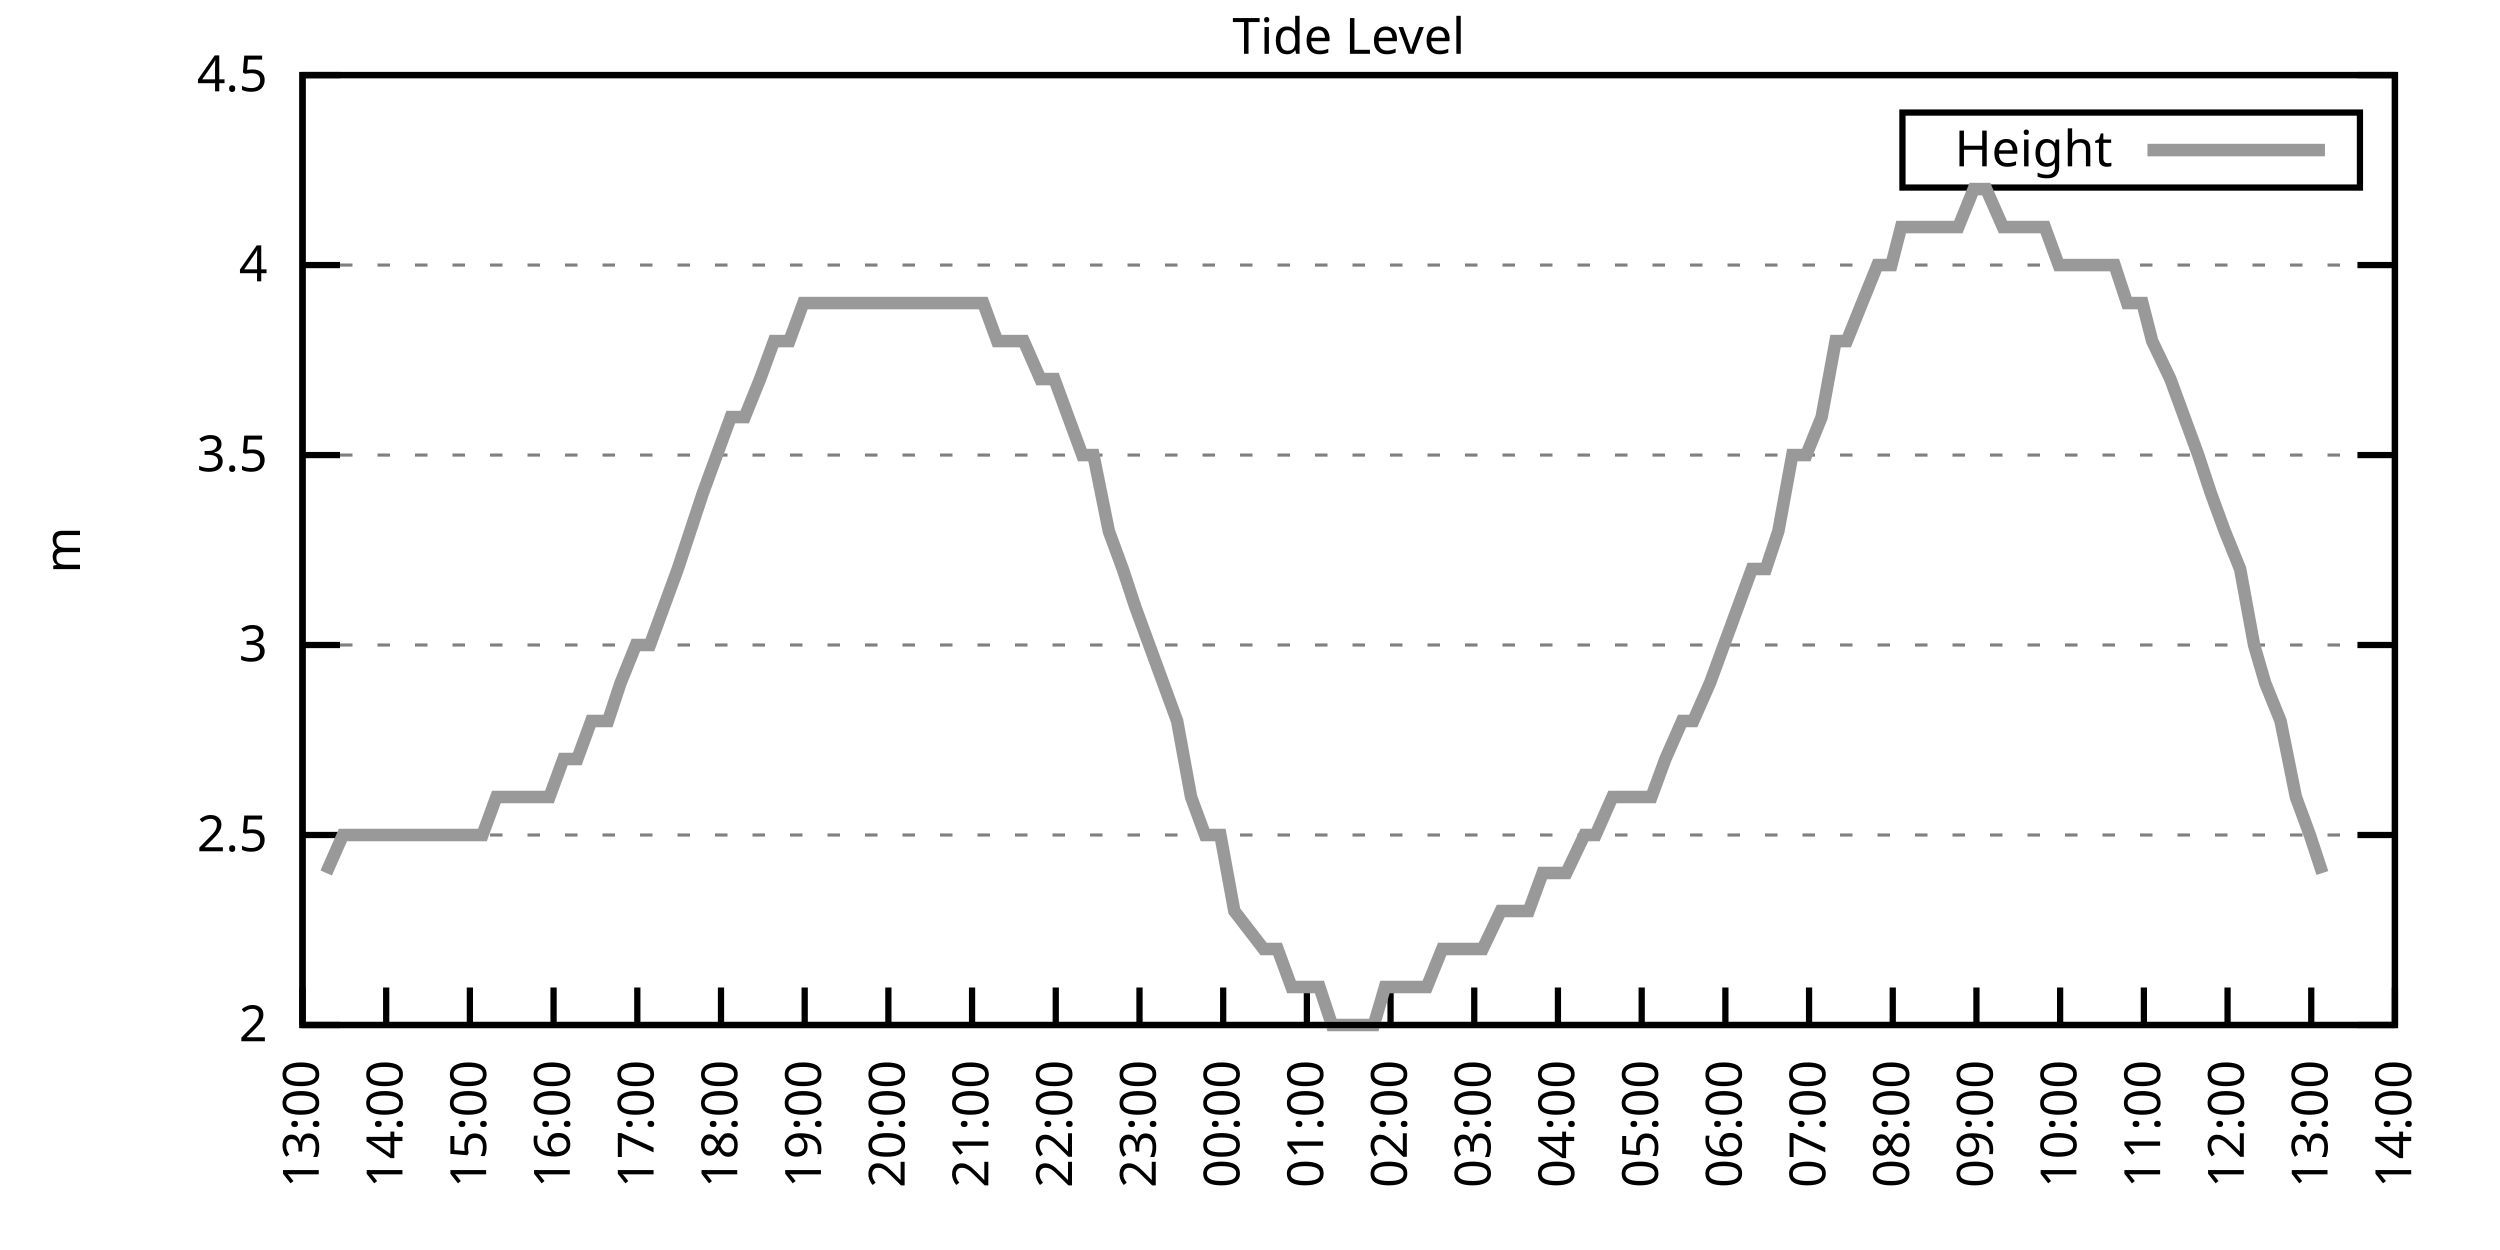
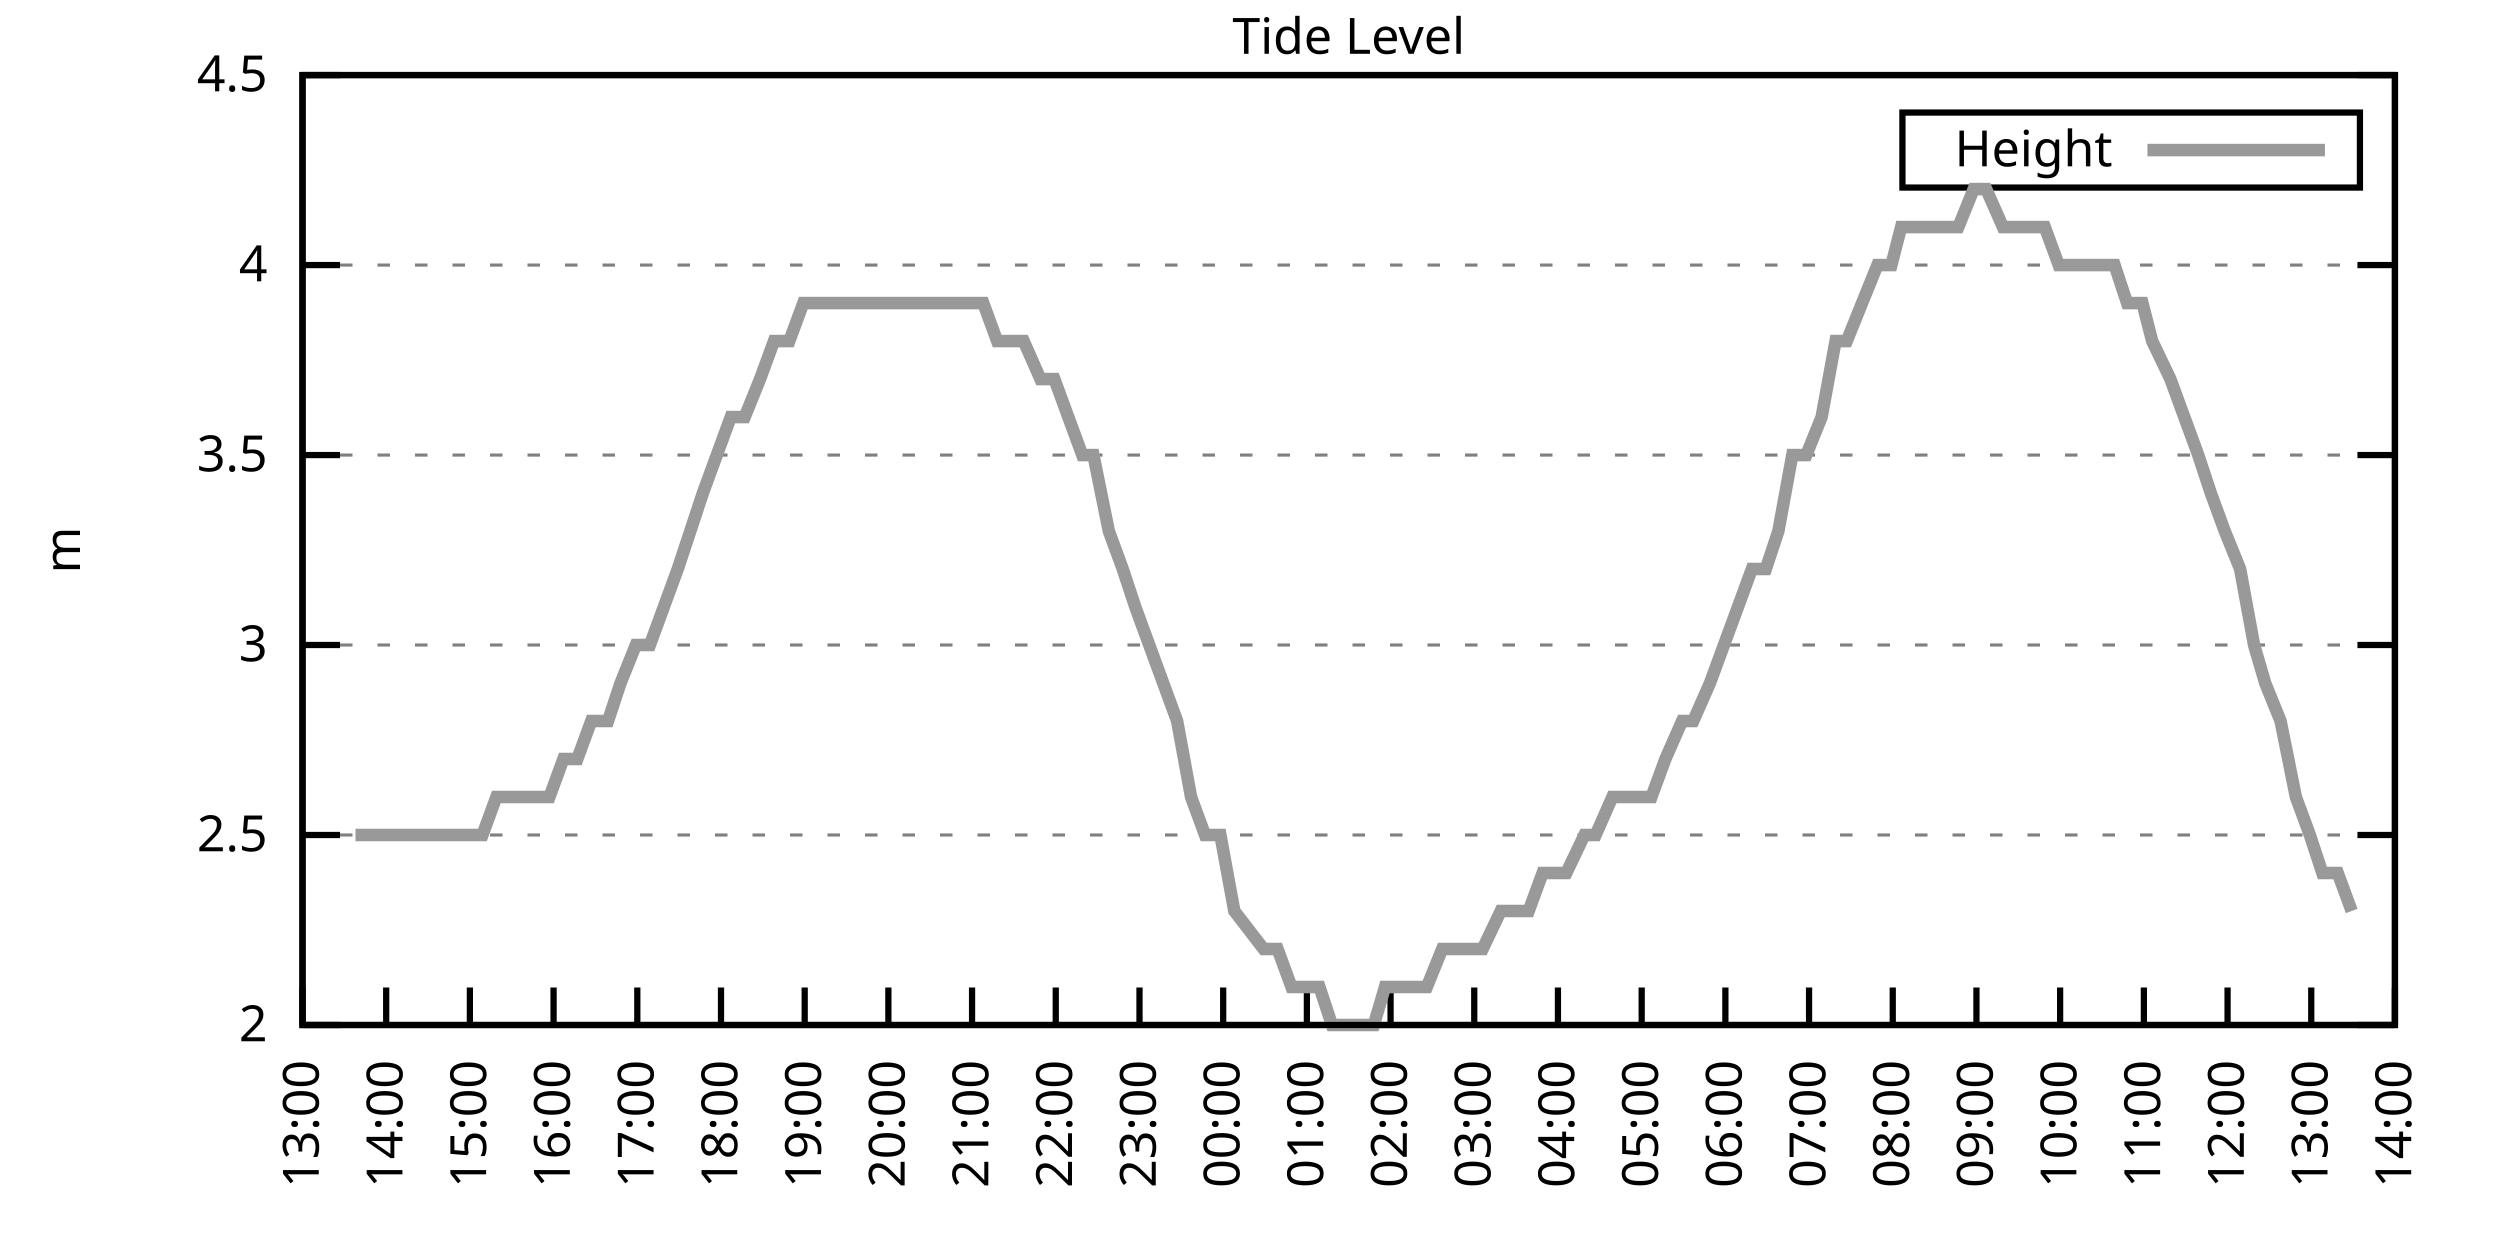
<svg xmlns="http://www.w3.org/2000/svg" xmlns:xlink="http://www.w3.org/1999/xlink" width="400" height="200" viewBox="0 0 400 200">
  <g id="gnuplot_canvas">
    <rect x="0" y="0" width="400" height="200" fill="none" />
    <defs>
      <circle id="gpDot" r="0.5" stroke-width="0.5" stroke="currentColor" />
      <path id="gpPt0" stroke-width="0.333" stroke="currentColor" d="M-1,0 h2 M0,-1 v2" />
      <path id="gpPt1" stroke-width="0.333" stroke="currentColor" d="M-1,-1 L1,1 M1,-1 L-1,1" />
      <path id="gpPt2" stroke-width="0.333" stroke="currentColor" d="M-1,0 L1,0 M0,-1 L0,1 M-1,-1 L1,1 M-1,1 L1,-1" />
      <rect id="gpPt3" stroke-width="0.333" stroke="currentColor" x="-1" y="-1" width="2" height="2" />
      <rect id="gpPt4" stroke-width="0.333" stroke="currentColor" fill="currentColor" x="-1" y="-1" width="2" height="2" />
      <circle id="gpPt5" stroke-width="0.333" stroke="currentColor" cx="0" cy="0" r="1" />
      <use xlink:href="#gpPt5" id="gpPt6" fill="currentColor" stroke="none" />
      <path id="gpPt7" stroke-width="0.333" stroke="currentColor" d="M0,-1.33 L-1.33,0.67 L1.33,0.67 z" />
      <use xlink:href="#gpPt7" id="gpPt8" fill="currentColor" stroke="none" />
      <use xlink:href="#gpPt7" id="gpPt9" stroke="currentColor" transform="rotate(180)" />
      <use xlink:href="#gpPt9" id="gpPt10" fill="currentColor" stroke="none" />
      <use xlink:href="#gpPt3" id="gpPt11" stroke="currentColor" transform="rotate(45)" />
      <use xlink:href="#gpPt11" id="gpPt12" fill="currentColor" stroke="none" />
      <path id="gpPt13" stroke-width="0.333" stroke="currentColor" d="M0,1.330 L1.265,0.411 L0.782,-1.067 L-0.782,-1.076 L-1.265,0.411 z" />
      <use xlink:href="#gpPt13" id="gpPt14" fill="currentColor" stroke="none" />
      <filter id="textbox" filterUnits="objectBoundingBox" x="0" y="0" height="1" width="1">
        <feFlood flood-color="white" flood-opacity="1" result="bgnd" />
        <feComposite in="SourceGraphic" in2="bgnd" operator="atop" />
      </filter>
      <filter id="greybox" filterUnits="objectBoundingBox" x="0" y="0" height="1" width="1">
        <feFlood flood-color="lightgrey" flood-opacity="1" result="grey" />
        <feComposite in="SourceGraphic" in2="grey" operator="atop" />
      </filter>
    </defs>
    <g fill="none" color="white" stroke="currentColor" stroke-width="1.00" stroke-linecap="butt" stroke-linejoin="miter">
</g>
    <g fill="none" color="black" stroke="currentColor" stroke-width="1.00" stroke-linecap="butt" stroke-linejoin="miter">
      <g stroke="none" shape-rendering="crispEdges">
        <polygon fill="rgb(255, 255, 255)" points="48.40,164.00 383.18,164.00 383.18,12.02 48.40,12.02 " />
      </g>
    </g>
    <g fill="none" color="black" stroke="currentColor" stroke-width="1.00" stroke-linecap="butt" stroke-linejoin="miter">
</g>
    <g fill="none" color="black" stroke="black" stroke-width="0.50" stroke-linecap="butt" stroke-linejoin="miter">
</g>
    <g fill="none" color="gray" stroke="currentColor" stroke-width="0.50" stroke-linecap="butt" stroke-linejoin="miter">
      <path stroke="gray" stroke-dasharray="2,4" class="gridline" d="M48.40,164.00 L383.19,164.00  " />
    </g>
    <g fill="none" color="gray" stroke="gray" stroke-width="1.00" stroke-linecap="butt" stroke-linejoin="miter">
</g>
    <g fill="none" color="black" stroke="currentColor" stroke-width="1.00" stroke-linecap="butt" stroke-linejoin="miter">
      <path stroke="black" d="M48.40,164.00 L54.40,164.00 M383.19,164.00 L377.19,164.00  " />
      <g transform="translate(42.80,166.60)" stroke="none" fill="black" font-family="Sans" font-size="8.00" text-anchor="end">
        <text>
          <tspan font-family="Sans"> 2</tspan>
        </text>
      </g>
    </g>
    <g fill="none" color="black" stroke="currentColor" stroke-width="1.00" stroke-linecap="butt" stroke-linejoin="miter">
</g>
    <g fill="none" color="black" stroke="black" stroke-width="0.50" stroke-linecap="butt" stroke-linejoin="miter">
</g>
    <g fill="none" color="gray" stroke="currentColor" stroke-width="0.50" stroke-linecap="butt" stroke-linejoin="miter">
      <path stroke="gray" stroke-dasharray="2,4" class="gridline" d="M48.40,133.60 L383.19,133.60  " />
    </g>
    <g fill="none" color="gray" stroke="gray" stroke-width="1.00" stroke-linecap="butt" stroke-linejoin="miter">
</g>
    <g fill="none" color="black" stroke="currentColor" stroke-width="1.00" stroke-linecap="butt" stroke-linejoin="miter">
      <path stroke="black" d="M48.40,133.60 L54.40,133.60 M383.19,133.60 L377.19,133.60  " />
      <g transform="translate(42.80,136.20)" stroke="none" fill="black" font-family="Sans" font-size="8.00" text-anchor="end">
        <text>
          <tspan font-family="Sans"> 2.5</tspan>
        </text>
      </g>
    </g>
    <g fill="none" color="black" stroke="currentColor" stroke-width="1.00" stroke-linecap="butt" stroke-linejoin="miter">
</g>
    <g fill="none" color="black" stroke="black" stroke-width="0.50" stroke-linecap="butt" stroke-linejoin="miter">
</g>
    <g fill="none" color="gray" stroke="currentColor" stroke-width="0.50" stroke-linecap="butt" stroke-linejoin="miter">
      <path stroke="gray" stroke-dasharray="2,4" class="gridline" d="M48.40,103.20 L383.19,103.20  " />
    </g>
    <g fill="none" color="gray" stroke="gray" stroke-width="1.00" stroke-linecap="butt" stroke-linejoin="miter">
</g>
    <g fill="none" color="black" stroke="currentColor" stroke-width="1.00" stroke-linecap="butt" stroke-linejoin="miter">
      <path stroke="black" d="M48.40,103.20 L54.40,103.20 M383.19,103.20 L377.19,103.20  " />
      <g transform="translate(42.80,105.80)" stroke="none" fill="black" font-family="Sans" font-size="8.00" text-anchor="end">
        <text>
          <tspan font-family="Sans"> 3</tspan>
        </text>
      </g>
    </g>
    <g fill="none" color="black" stroke="currentColor" stroke-width="1.00" stroke-linecap="butt" stroke-linejoin="miter">
</g>
    <g fill="none" color="black" stroke="black" stroke-width="0.50" stroke-linecap="butt" stroke-linejoin="miter">
</g>
    <g fill="none" color="gray" stroke="currentColor" stroke-width="0.50" stroke-linecap="butt" stroke-linejoin="miter">
      <path stroke="gray" stroke-dasharray="2,4" class="gridline" d="M48.40,72.81 L383.19,72.81  " />
    </g>
    <g fill="none" color="gray" stroke="gray" stroke-width="1.00" stroke-linecap="butt" stroke-linejoin="miter">
</g>
    <g fill="none" color="black" stroke="currentColor" stroke-width="1.00" stroke-linecap="butt" stroke-linejoin="miter">
      <path stroke="black" d="M48.40,72.81 L54.40,72.81 M383.19,72.81 L377.19,72.81  " />
      <g transform="translate(42.80,75.41)" stroke="none" fill="black" font-family="Sans" font-size="8.00" text-anchor="end">
        <text>
          <tspan font-family="Sans"> 3.5</tspan>
        </text>
      </g>
    </g>
    <g fill="none" color="black" stroke="currentColor" stroke-width="1.00" stroke-linecap="butt" stroke-linejoin="miter">
</g>
    <g fill="none" color="black" stroke="black" stroke-width="0.50" stroke-linecap="butt" stroke-linejoin="miter">
</g>
    <g fill="none" color="gray" stroke="currentColor" stroke-width="0.50" stroke-linecap="butt" stroke-linejoin="miter">
      <path stroke="gray" stroke-dasharray="2,4" class="gridline" d="M48.40,42.41 L383.19,42.41  " />
    </g>
    <g fill="none" color="gray" stroke="gray" stroke-width="1.00" stroke-linecap="butt" stroke-linejoin="miter">
</g>
    <g fill="none" color="black" stroke="currentColor" stroke-width="1.00" stroke-linecap="butt" stroke-linejoin="miter">
      <path stroke="black" d="M48.40,42.41 L54.40,42.41 M383.19,42.41 L377.19,42.41  " />
      <g transform="translate(42.80,45.01)" stroke="none" fill="black" font-family="Sans" font-size="8.00" text-anchor="end">
        <text>
          <tspan font-family="Sans"> 4</tspan>
        </text>
      </g>
    </g>
    <g fill="none" color="black" stroke="currentColor" stroke-width="1.00" stroke-linecap="butt" stroke-linejoin="miter">
</g>
    <g fill="none" color="black" stroke="black" stroke-width="0.50" stroke-linecap="butt" stroke-linejoin="miter">
</g>
    <g fill="none" color="gray" stroke="currentColor" stroke-width="0.50" stroke-linecap="butt" stroke-linejoin="miter">
      <path stroke="gray" stroke-dasharray="2,4" class="gridline" d="M48.40,12.01 L383.19,12.01  " />
    </g>
    <g fill="none" color="gray" stroke="gray" stroke-width="1.00" stroke-linecap="butt" stroke-linejoin="miter">
</g>
    <g fill="none" color="black" stroke="currentColor" stroke-width="1.00" stroke-linecap="butt" stroke-linejoin="miter">
      <path stroke="black" d="M48.40,12.01 L54.40,12.01 M383.19,12.01 L377.19,12.01  " />
      <g transform="translate(42.80,14.61)" stroke="none" fill="black" font-family="Sans" font-size="8.00" text-anchor="end">
        <text>
          <tspan font-family="Sans"> 4.5</tspan>
        </text>
      </g>
    </g>
    <g fill="none" color="black" stroke="currentColor" stroke-width="1.00" stroke-linecap="butt" stroke-linejoin="miter">
      <path stroke="black" d="M48.40,164.00 L48.40,158.00  " />
      <g transform="translate(51.00,169.60) rotate(270.00)" stroke="none" fill="black" font-family="Sans" font-size="8.00" text-anchor="end">
        <text>
          <tspan font-family="Sans">13:00</tspan>
        </text>
      </g>
    </g>
    <g fill="none" color="black" stroke="currentColor" stroke-width="1.00" stroke-linecap="butt" stroke-linejoin="miter">
      <path stroke="black" d="M61.79,164.00 L61.79,158.00  " />
      <g transform="translate(64.39,169.60) rotate(270.00)" stroke="none" fill="black" font-family="Sans" font-size="8.00" text-anchor="end">
        <text>
          <tspan font-family="Sans">14:00</tspan>
        </text>
      </g>
    </g>
    <g fill="none" color="black" stroke="currentColor" stroke-width="1.00" stroke-linecap="butt" stroke-linejoin="miter">
      <path stroke="black" d="M75.18,164.00 L75.18,158.00  " />
      <g transform="translate(77.78,169.60) rotate(270.00)" stroke="none" fill="black" font-family="Sans" font-size="8.00" text-anchor="end">
        <text>
          <tspan font-family="Sans">15:00</tspan>
        </text>
      </g>
    </g>
    <g fill="none" color="black" stroke="currentColor" stroke-width="1.00" stroke-linecap="butt" stroke-linejoin="miter">
      <path stroke="black" d="M88.57,164.00 L88.57,158.00  " />
      <g transform="translate(91.17,169.60) rotate(270.00)" stroke="none" fill="black" font-family="Sans" font-size="8.00" text-anchor="end">
        <text>
          <tspan font-family="Sans">16:00</tspan>
        </text>
      </g>
    </g>
    <g fill="none" color="black" stroke="currentColor" stroke-width="1.00" stroke-linecap="butt" stroke-linejoin="miter">
      <path stroke="black" d="M101.97,164.00 L101.97,158.00  " />
      <g transform="translate(104.57,169.60) rotate(270.00)" stroke="none" fill="black" font-family="Sans" font-size="8.00" text-anchor="end">
        <text>
          <tspan font-family="Sans">17:00</tspan>
        </text>
      </g>
    </g>
    <g fill="none" color="black" stroke="currentColor" stroke-width="1.00" stroke-linecap="butt" stroke-linejoin="miter">
      <path stroke="black" d="M115.36,164.00 L115.36,158.00  " />
      <g transform="translate(117.96,169.60) rotate(270.00)" stroke="none" fill="black" font-family="Sans" font-size="8.00" text-anchor="end">
        <text>
          <tspan font-family="Sans">18:00</tspan>
        </text>
      </g>
    </g>
    <g fill="none" color="black" stroke="currentColor" stroke-width="1.00" stroke-linecap="butt" stroke-linejoin="miter">
      <path stroke="black" d="M128.75,164.00 L128.75,158.00  " />
      <g transform="translate(131.35,169.60) rotate(270.00)" stroke="none" fill="black" font-family="Sans" font-size="8.00" text-anchor="end">
        <text>
          <tspan font-family="Sans">19:00</tspan>
        </text>
      </g>
    </g>
    <g fill="none" color="black" stroke="currentColor" stroke-width="1.00" stroke-linecap="butt" stroke-linejoin="miter">
      <path stroke="black" d="M142.14,164.00 L142.14,158.00  " />
      <g transform="translate(144.74,169.60) rotate(270.00)" stroke="none" fill="black" font-family="Sans" font-size="8.00" text-anchor="end">
        <text>
          <tspan font-family="Sans">20:00</tspan>
        </text>
      </g>
    </g>
    <g fill="none" color="black" stroke="currentColor" stroke-width="1.00" stroke-linecap="butt" stroke-linejoin="miter">
      <path stroke="black" d="M155.53,164.00 L155.53,158.00  " />
      <g transform="translate(158.13,169.60) rotate(270.00)" stroke="none" fill="black" font-family="Sans" font-size="8.00" text-anchor="end">
        <text>
          <tspan font-family="Sans">21:00</tspan>
        </text>
      </g>
    </g>
    <g fill="none" color="black" stroke="currentColor" stroke-width="1.00" stroke-linecap="butt" stroke-linejoin="miter">
      <path stroke="black" d="M168.92,164.00 L168.92,158.00  " />
      <g transform="translate(171.52,169.60) rotate(270.00)" stroke="none" fill="black" font-family="Sans" font-size="8.00" text-anchor="end">
        <text>
          <tspan font-family="Sans">22:00</tspan>
        </text>
      </g>
    </g>
    <g fill="none" color="black" stroke="currentColor" stroke-width="1.00" stroke-linecap="butt" stroke-linejoin="miter">
      <path stroke="black" d="M182.32,164.00 L182.32,158.00  " />
      <g transform="translate(184.92,169.60) rotate(270.00)" stroke="none" fill="black" font-family="Sans" font-size="8.00" text-anchor="end">
        <text>
          <tspan font-family="Sans">23:00</tspan>
        </text>
      </g>
    </g>
    <g fill="none" color="black" stroke="currentColor" stroke-width="1.00" stroke-linecap="butt" stroke-linejoin="miter">
      <path stroke="black" d="M195.71,164.00 L195.71,158.00  " />
      <g transform="translate(198.31,169.60) rotate(270.00)" stroke="none" fill="black" font-family="Sans" font-size="8.00" text-anchor="end">
        <text>
          <tspan font-family="Sans">00:00</tspan>
        </text>
      </g>
    </g>
    <g fill="none" color="black" stroke="currentColor" stroke-width="1.00" stroke-linecap="butt" stroke-linejoin="miter">
      <path stroke="black" d="M209.10,164.00 L209.10,158.00  " />
      <g transform="translate(211.70,169.60) rotate(270.00)" stroke="none" fill="black" font-family="Sans" font-size="8.00" text-anchor="end">
        <text>
          <tspan font-family="Sans">01:00</tspan>
        </text>
      </g>
    </g>
    <g fill="none" color="black" stroke="currentColor" stroke-width="1.00" stroke-linecap="butt" stroke-linejoin="miter">
      <path stroke="black" d="M222.49,164.00 L222.49,158.00  " />
      <g transform="translate(225.09,169.60) rotate(270.00)" stroke="none" fill="black" font-family="Sans" font-size="8.00" text-anchor="end">
        <text>
          <tspan font-family="Sans">02:00</tspan>
        </text>
      </g>
    </g>
    <g fill="none" color="black" stroke="currentColor" stroke-width="1.00" stroke-linecap="butt" stroke-linejoin="miter">
      <path stroke="black" d="M235.88,164.00 L235.88,158.00  " />
      <g transform="translate(238.48,169.60) rotate(270.00)" stroke="none" fill="black" font-family="Sans" font-size="8.00" text-anchor="end">
        <text>
          <tspan font-family="Sans">03:00</tspan>
        </text>
      </g>
    </g>
    <g fill="none" color="black" stroke="currentColor" stroke-width="1.00" stroke-linecap="butt" stroke-linejoin="miter">
      <path stroke="black" d="M249.27,164.00 L249.27,158.00  " />
      <g transform="translate(251.87,169.60) rotate(270.00)" stroke="none" fill="black" font-family="Sans" font-size="8.00" text-anchor="end">
        <text>
          <tspan font-family="Sans">04:00</tspan>
        </text>
      </g>
    </g>
    <g fill="none" color="black" stroke="currentColor" stroke-width="1.00" stroke-linecap="butt" stroke-linejoin="miter">
      <path stroke="black" d="M262.67,164.00 L262.67,158.00  " />
      <g transform="translate(265.27,169.60) rotate(270.00)" stroke="none" fill="black" font-family="Sans" font-size="8.00" text-anchor="end">
        <text>
          <tspan font-family="Sans">05:00</tspan>
        </text>
      </g>
    </g>
    <g fill="none" color="black" stroke="currentColor" stroke-width="1.00" stroke-linecap="butt" stroke-linejoin="miter">
      <path stroke="black" d="M276.06,164.00 L276.06,158.00  " />
      <g transform="translate(278.66,169.60) rotate(270.00)" stroke="none" fill="black" font-family="Sans" font-size="8.00" text-anchor="end">
        <text>
          <tspan font-family="Sans">06:00</tspan>
        </text>
      </g>
    </g>
    <g fill="none" color="black" stroke="currentColor" stroke-width="1.00" stroke-linecap="butt" stroke-linejoin="miter">
      <path stroke="black" d="M289.45,164.00 L289.45,158.00  " />
      <g transform="translate(292.05,169.60) rotate(270.00)" stroke="none" fill="black" font-family="Sans" font-size="8.00" text-anchor="end">
        <text>
          <tspan font-family="Sans">07:00</tspan>
        </text>
      </g>
    </g>
    <g fill="none" color="black" stroke="currentColor" stroke-width="1.00" stroke-linecap="butt" stroke-linejoin="miter">
      <path stroke="black" d="M302.84,164.00 L302.84,158.00  " />
      <g transform="translate(305.44,169.60) rotate(270.00)" stroke="none" fill="black" font-family="Sans" font-size="8.00" text-anchor="end">
        <text>
          <tspan font-family="Sans">08:00</tspan>
        </text>
      </g>
    </g>
    <g fill="none" color="black" stroke="currentColor" stroke-width="1.00" stroke-linecap="butt" stroke-linejoin="miter">
      <path stroke="black" d="M316.23,164.00 L316.23,158.00  " />
      <g transform="translate(318.83,169.60) rotate(270.00)" stroke="none" fill="black" font-family="Sans" font-size="8.00" text-anchor="end">
        <text>
          <tspan font-family="Sans">09:00</tspan>
        </text>
      </g>
    </g>
    <g fill="none" color="black" stroke="currentColor" stroke-width="1.00" stroke-linecap="butt" stroke-linejoin="miter">
      <path stroke="black" d="M329.62,164.00 L329.62,158.00  " />
      <g transform="translate(332.22,169.60) rotate(270.00)" stroke="none" fill="black" font-family="Sans" font-size="8.00" text-anchor="end">
        <text>
          <tspan font-family="Sans">10:00</tspan>
        </text>
      </g>
    </g>
    <g fill="none" color="black" stroke="currentColor" stroke-width="1.00" stroke-linecap="butt" stroke-linejoin="miter">
      <path stroke="black" d="M343.02,164.00 L343.02,158.00  " />
      <g transform="translate(345.62,169.60) rotate(270.00)" stroke="none" fill="black" font-family="Sans" font-size="8.00" text-anchor="end">
        <text>
          <tspan font-family="Sans">11:00</tspan>
        </text>
      </g>
    </g>
    <g fill="none" color="black" stroke="currentColor" stroke-width="1.00" stroke-linecap="butt" stroke-linejoin="miter">
      <path stroke="black" d="M356.41,164.00 L356.41,158.00  " />
      <g transform="translate(359.01,169.60) rotate(270.00)" stroke="none" fill="black" font-family="Sans" font-size="8.00" text-anchor="end">
        <text>
          <tspan font-family="Sans">12:00</tspan>
        </text>
      </g>
    </g>
    <g fill="none" color="black" stroke="currentColor" stroke-width="1.00" stroke-linecap="butt" stroke-linejoin="miter">
      <path stroke="black" d="M369.80,164.00 L369.80,158.00  " />
      <g transform="translate(372.40,169.60) rotate(270.00)" stroke="none" fill="black" font-family="Sans" font-size="8.00" text-anchor="end">
        <text>
          <tspan font-family="Sans">13:00</tspan>
        </text>
      </g>
    </g>
    <g fill="none" color="black" stroke="currentColor" stroke-width="1.00" stroke-linecap="butt" stroke-linejoin="miter">
      <path stroke="black" d="M383.19,164.00 L383.19,158.00  " />
      <g transform="translate(385.79,169.60) rotate(270.00)" stroke="none" fill="black" font-family="Sans" font-size="8.00" text-anchor="end">
        <text>
          <tspan font-family="Sans">14:00</tspan>
        </text>
      </g>
    </g>
    <g fill="none" color="black" stroke="currentColor" stroke-width="1.00" stroke-linecap="butt" stroke-linejoin="miter">
</g>
    <g fill="none" color="black" stroke="currentColor" stroke-width="1.00" stroke-linecap="butt" stroke-linejoin="miter">
      <path stroke="black" d="M48.40,12.01 L48.40,164.00 L383.19,164.00 L383.19,12.01 L48.40,12.01 Z  " />
    </g>
    <g fill="none" color="black" stroke="currentColor" stroke-width="1.00" stroke-linecap="butt" stroke-linejoin="miter">
</g>
    <g fill="none" color="black" stroke="currentColor" stroke-width="1.00" stroke-linecap="butt" stroke-linejoin="miter">
      <path stroke="black" d="M304.39,30.01 L304.39,18.01 L377.59,18.01 L377.59,30.01 L304.39,30.01 Z  " />
    </g>
    <g id="Tide_level_plot_1">
      <g fill="none" color="white" stroke="black" stroke-width="2.00" stroke-linecap="butt" stroke-linejoin="miter">
</g>
      <g fill="none" color="black" stroke="currentColor" stroke-width="2.00" stroke-linecap="butt" stroke-linejoin="miter">
        <g transform="translate(337.99,26.61)" stroke="none" fill="black" font-family="Sans" font-size="8.00" text-anchor="end">
          <text>
            <tspan font-family="Sans">Height</tspan>
          </text>
        </g>
      </g>
      <g fill="none" color="black" stroke="currentColor" stroke-width="2.00" stroke-linecap="butt" stroke-linejoin="miter">
-         <path stroke="rgb(153, 153, 153)" d="M343.59,24.01 L371.99,24.01 M52.19,139.68 L54.87,133.60 L56.88,133.60 L59.11,133.60 L61.35,133.60 L63.58,133.60   L66.03,133.60 L68.26,133.60 L70.27,133.60 L72.28,133.60 L74.96,133.60 L77.19,133.60 L79.42,127.52 L81.43,127.52   L83.44,127.52 L85.67,127.52 L87.91,127.52 L90.14,121.44 L92.37,121.44 L94.60,115.36 L97.28,115.36 L99.29,109.28   L101.74,103.20 L103.98,103.20 L106.21,97.12 L108.44,91.04 L110.45,84.97 L112.46,78.89 L114.69,72.81 L116.92,66.73   L119.15,66.73 L121.61,60.65 L123.84,54.57 L126.29,54.57 L128.53,48.49 L130.76,48.49 L132.54,48.49 L134.78,48.49   L137.45,48.49 L139.69,48.49 L141.92,48.49 L144.15,48.49 L146.16,48.49 L148.39,48.49 L150.40,48.49 L152.63,48.49   L155.31,48.49 L157.32,48.49 L159.55,54.57 L161.56,54.57 L163.79,54.57 L166.47,60.65 L168.70,60.65 L170.93,66.73   L173.17,72.81 L174.95,72.81 L177.41,84.97 L179.64,91.04 L181.65,97.12 L183.88,103.20 L186.11,109.28 L188.34,115.36   L190.57,127.52 L192.81,133.60 L195.26,133.60 L197.49,145.76 L202.18,151.84 L204.41,151.84 L206.64,157.92 L208.88,157.92   L211.11,157.92 L213.12,164.00 L215.13,164.00 L217.36,164.00 L219.81,164.00 L221.60,157.92 L223.61,157.92 L226.51,157.92   L228.29,157.92 L230.75,151.84 L233.43,151.84 L235.21,151.84 L237.22,151.84 L240.12,145.76 L241.91,145.76 L244.59,145.76   L246.82,139.68 L248.83,139.68 L250.61,139.68 L253.51,133.60 L255.30,133.60 L257.98,127.52 L259.99,127.52 L261.77,127.52   L264.23,127.52 L266.46,121.44 L269.14,115.36 L270.92,115.36 L273.60,109.28 L275.83,103.20 L278.07,97.12 L280.30,91.04   L282.53,91.04 L284.54,84.97 L286.77,72.81 L289.00,72.81 L291.46,66.73 L293.69,54.57 L295.48,54.57 L297.93,48.49   L300.39,42.41 L302.62,42.41 L304.18,36.33 L307.08,36.33 L309.31,36.33 L310.88,36.33 L313.33,36.33 L315.79,30.25   L317.79,30.25 L320.47,36.33 L322.70,36.33 L324.94,36.33 L327.17,36.33 L329.40,42.41 L330.96,42.41 L333.42,42.41   L335.65,42.41 L338.33,42.41 L340.34,48.49 L342.79,48.49 L344.35,54.57 L347.26,60.65 L349.49,66.73 L351.72,72.81   L353.73,78.89 L355.96,84.97 L358.42,91.04 L360.65,103.20 L362.43,109.28 L364.89,115.36 L367.34,127.52 L369.58,133.60   L371.58,139.68  " />
+         <path stroke="rgb(153, 153, 153)" d="M343.59,24.01 L371.99,24.01 M56.88,133.60 L59.11,133.60 L61.35,133.60 L63.58,133.60 L66.03,133.60 L68.26,133.60   L70.27,133.60 L72.28,133.60 L74.96,133.60 L77.19,133.60 L79.42,127.52 L81.43,127.52 L83.44,127.52 L85.67,127.52   L87.91,127.52 L90.14,121.44 L92.37,121.44 L94.60,115.36 L97.28,115.36 L99.29,109.28 L101.74,103.20 L103.98,103.20   L106.21,97.12 L108.44,91.04 L110.45,84.97 L112.46,78.89 L114.69,72.81 L116.92,66.73 L119.15,66.73 L121.61,60.65   L123.84,54.57 L126.29,54.57 L128.53,48.49 L130.76,48.49 L132.54,48.49 L134.78,48.49 L137.45,48.49 L139.69,48.49   L141.92,48.49 L144.15,48.49 L146.16,48.49 L148.39,48.49 L150.40,48.49 L152.63,48.49 L155.31,48.49 L157.32,48.49   L159.55,54.57 L161.56,54.57 L163.79,54.57 L166.47,60.65 L168.70,60.65 L170.93,66.73 L173.17,72.81 L174.95,72.81   L177.41,84.97 L179.64,91.04 L181.65,97.12 L183.88,103.20 L186.11,109.28 L188.34,115.36 L190.57,127.52 L192.81,133.60   L195.26,133.60 L197.49,145.76 L202.18,151.84 L204.41,151.84 L206.64,157.92 L208.88,157.92 L211.11,157.92 L213.12,164.00   L215.13,164.00 L217.36,164.00 L219.81,164.00 L221.60,157.92 L223.61,157.92 L226.51,157.92 L228.29,157.92 L230.75,151.84   L233.43,151.84 L235.21,151.84 L237.22,151.84 L240.12,145.76 L241.91,145.76 L244.59,145.76 L246.82,139.68 L248.83,139.68   L250.61,139.68 L253.51,133.60 L255.30,133.60 L257.98,127.52 L259.99,127.52 L261.77,127.52 L264.23,127.52 L266.46,121.44   L269.14,115.36 L270.92,115.36 L273.60,109.28 L275.83,103.20 L278.07,97.12 L280.30,91.04 L282.53,91.04 L284.54,84.97   L286.77,72.81 L289.00,72.81 L291.46,66.73 L293.69,54.57 L295.48,54.57 L297.93,48.49 L300.39,42.41 L302.62,42.41   L304.18,36.33 L307.08,36.33 L309.31,36.33 L310.88,36.33 L313.33,36.33 L315.79,30.25 L317.79,30.25 L320.47,36.33   L322.70,36.33 L324.94,36.33 L327.17,36.33 L329.40,42.41 L330.96,42.41 L333.42,42.41 L335.65,42.41 L338.33,42.41   L340.34,48.49 L342.79,48.49 L344.35,54.57 L347.26,60.65 L349.49,66.73 L351.72,72.81 L353.73,78.89 L355.96,84.97   L358.42,91.04 L360.65,103.20 L362.43,109.28 L364.89,115.36 L367.34,127.52 L369.58,133.60 L371.58,139.68 L374.04,139.68   L376.27,145.76  " />
      </g>
    </g>
    <g fill="none" color="black" stroke="currentColor" stroke-width="2.00" stroke-linecap="butt" stroke-linejoin="miter">
</g>
    <g fill="none" color="black" stroke="black" stroke-width="1.00" stroke-linecap="butt" stroke-linejoin="miter">
</g>
    <g fill="none" color="black" stroke="currentColor" stroke-width="1.00" stroke-linecap="butt" stroke-linejoin="miter">
      <path stroke="black" d="M48.40,12.01 L48.40,164.00 L383.19,164.00 L383.19,12.01 L48.40,12.01 Z  " />
      <g transform="translate(12.80,88.01) rotate(270.00)" stroke="none" fill="black" font-family="Sans" font-size="8.00" text-anchor="middle">
        <text>
          <tspan font-family="Sans">m</tspan>
        </text>
      </g>
    </g>
    <g fill="none" color="black" stroke="currentColor" stroke-width="1.00" stroke-linecap="butt" stroke-linejoin="miter">
</g>
    <g fill="none" color="black" stroke="currentColor" stroke-width="1.00" stroke-linecap="butt" stroke-linejoin="miter">
      <g transform="translate(215.79,8.61)" stroke="none" fill="black" font-family="Sans" font-size="8.00" text-anchor="middle">
        <text>
          <tspan font-family="Sans">Tide Level</tspan>
        </text>
      </g>
    </g>
    <g fill="none" color="black" stroke="currentColor" stroke-width="1.00" stroke-linecap="butt" stroke-linejoin="miter">
</g>
  </g>
</svg>
